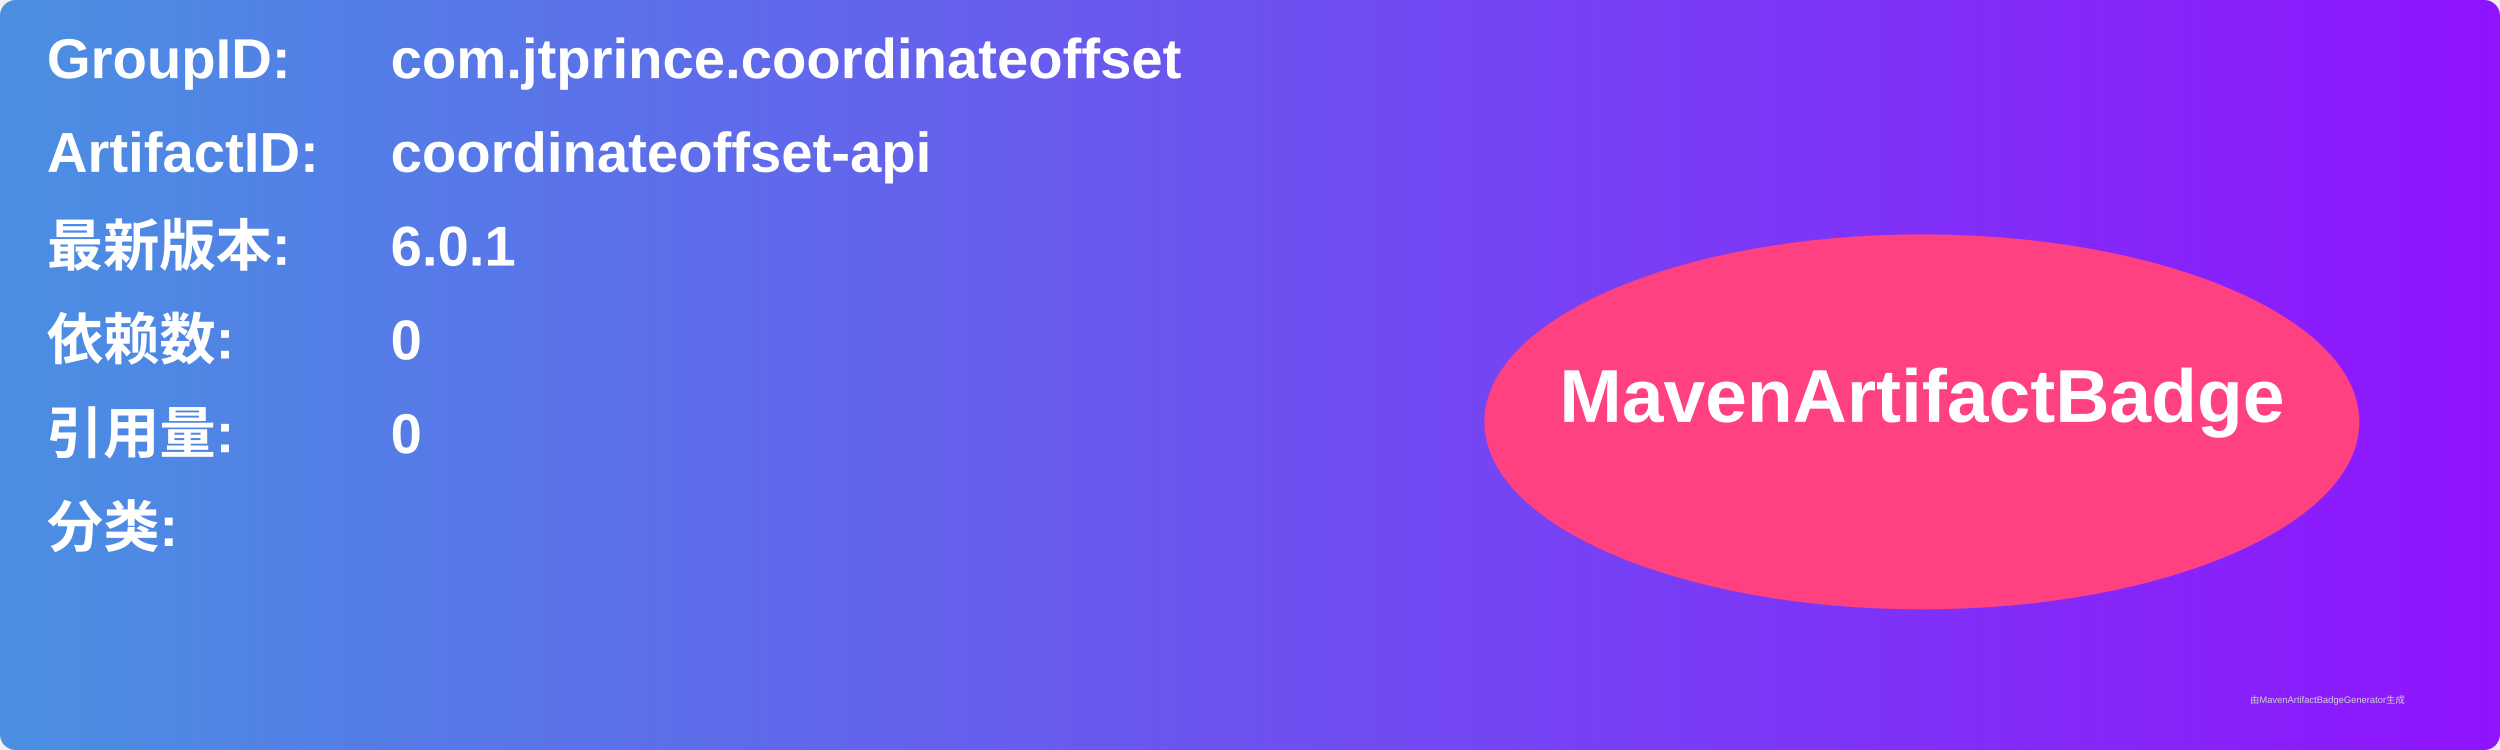
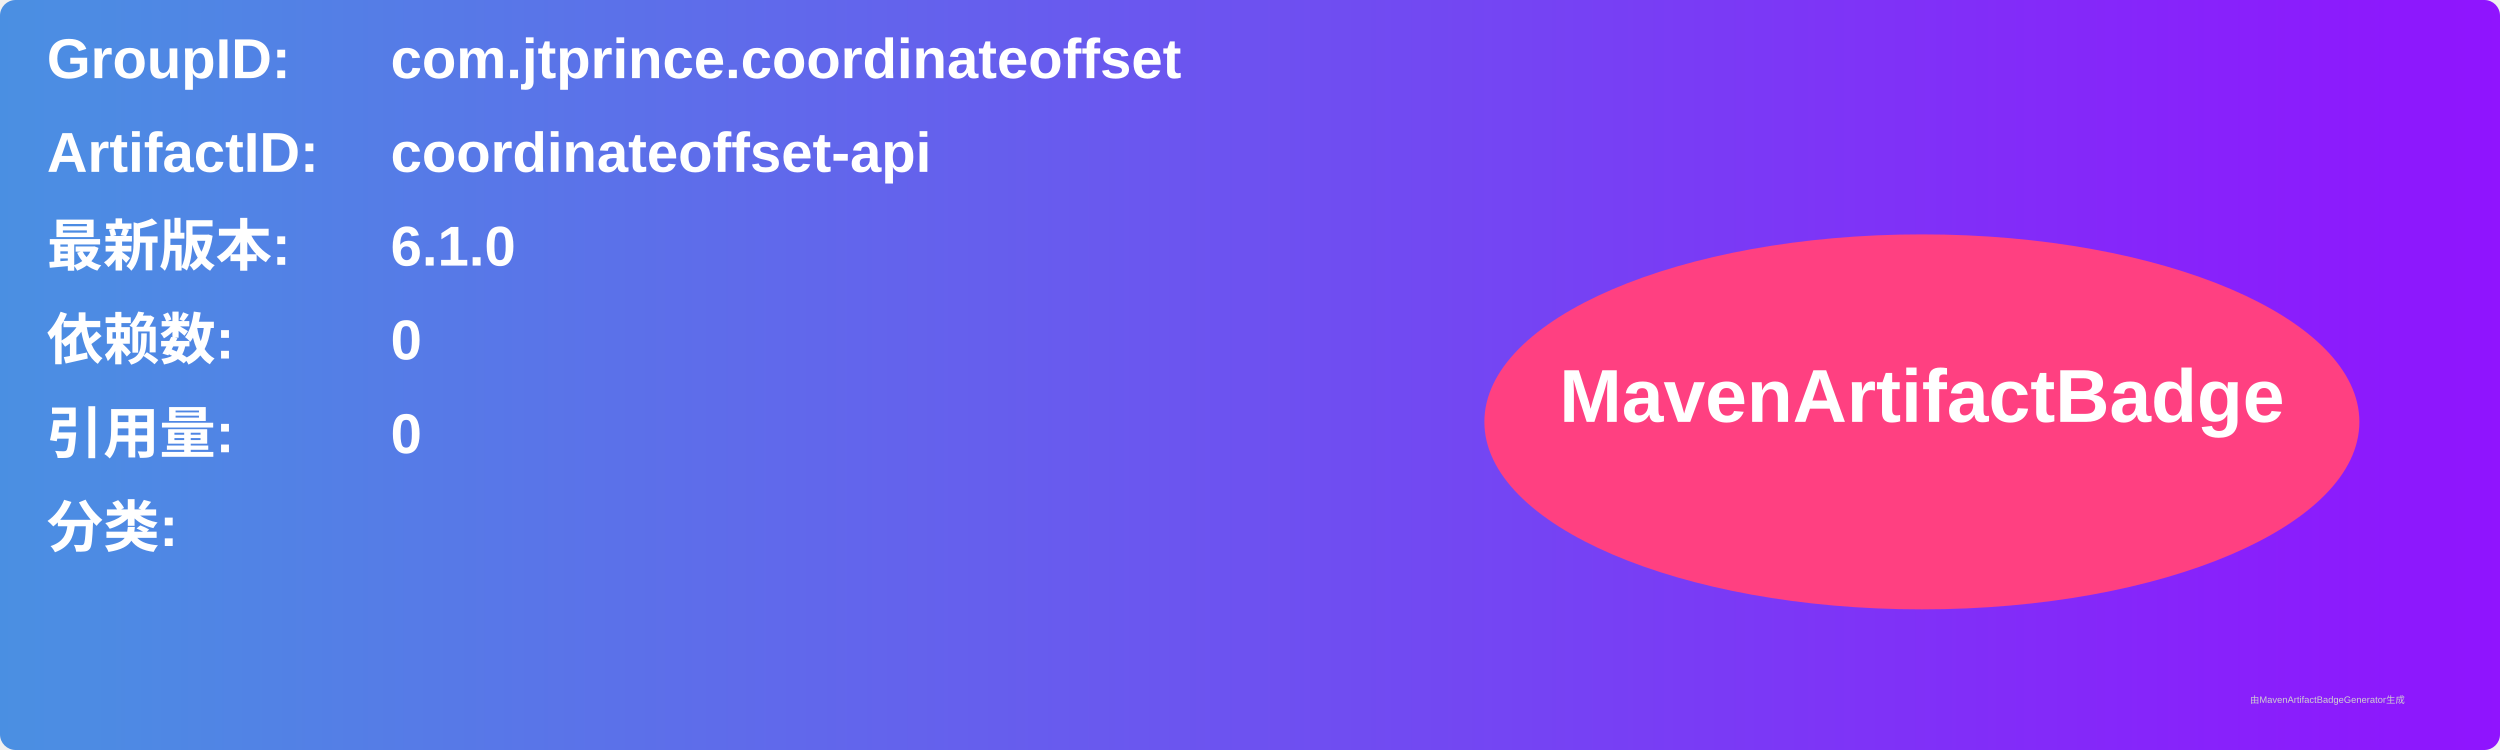
<svg xmlns="http://www.w3.org/2000/svg" width="800" height="240" viewBox="0 0 800 240">
  <linearGradient id="grad" x1="0%" y1="0%" x2="100%" y2="0%">
    <stop offset="0%" stop-color="#4a90e2" />
    <stop offset="100%" stop-color="#9013fe" />
  </linearGradient>
  <rect width="100%" height="100%" rx="5" ry="5" fill="url(#grad)" />
  <g transform="translate(15, 15)">
    <text x="0" y="10" font-family="Arial" font-size="18" fill="white" font-weight="bold" width="260">GroupID:</text>
    <text x="110" y="10" font-family="Arial" font-size="18" fill="white" font-weight="bold" width="460">com.jtprince.coordinateoffset</text>
    <text x="0" y="40" font-family="Arial" font-size="18" fill="white" font-weight="bold" width="260">ArtifactID:</text>
    <text x="110" y="40" font-family="Arial" font-size="18" fill="white" font-weight="bold" width="460">coordinateoffset-api</text>
    <text x="0" y="70" font-family="Arial" font-size="18" fill="white" font-weight="bold">最新版本:</text>
    <text x="110" y="70" font-family="Arial" font-size="18" fill="white" font-weight="bold">
-       <tspan font-weight="bold">6.0.1</tspan>
+       <tspan font-weight="bold">6.1.0</tspan>
    </text>
    <text x="0" y="100" font-family="Arial" font-size="18" fill="white" font-weight="bold">依赖数: </text>
    <text x="110" y="100" font-family="Arial" font-size="18" fill="white">
      <tspan font-weight="bold">0</tspan>
    </text>
    <text x="0" y="130" font-family="Arial" font-size="18" fill="white" font-weight="bold">引用量: </text>
    <text x="110" y="130" font-family="Arial" font-size="18" fill="white">
      <tspan font-weight="bold">0</tspan>
    </text>
    <text x="0" y="160" font-family="Arial" font-size="18" fill="white" font-weight="bold">分类:</text>
    <text x="10" y="190" font-family="Arial" font-size="10" fill="white">
      <tspan font-weight="bold" />
    </text>
    <ellipse cx="600" cy="120" rx="140" ry="60" fill="#ff4081" />
    <text x="600" y="120" text-anchor="middle" font-family="Arial" font-size="24" fill="white" font-weight="bold">MavenArtifactBadge</text>
  </g>
  <text x="720" y="225" font-family="Arial" font-size="3" fill="#d0d0d0">由MavenArtifactBadgeGenerator生成</text>
</svg>
